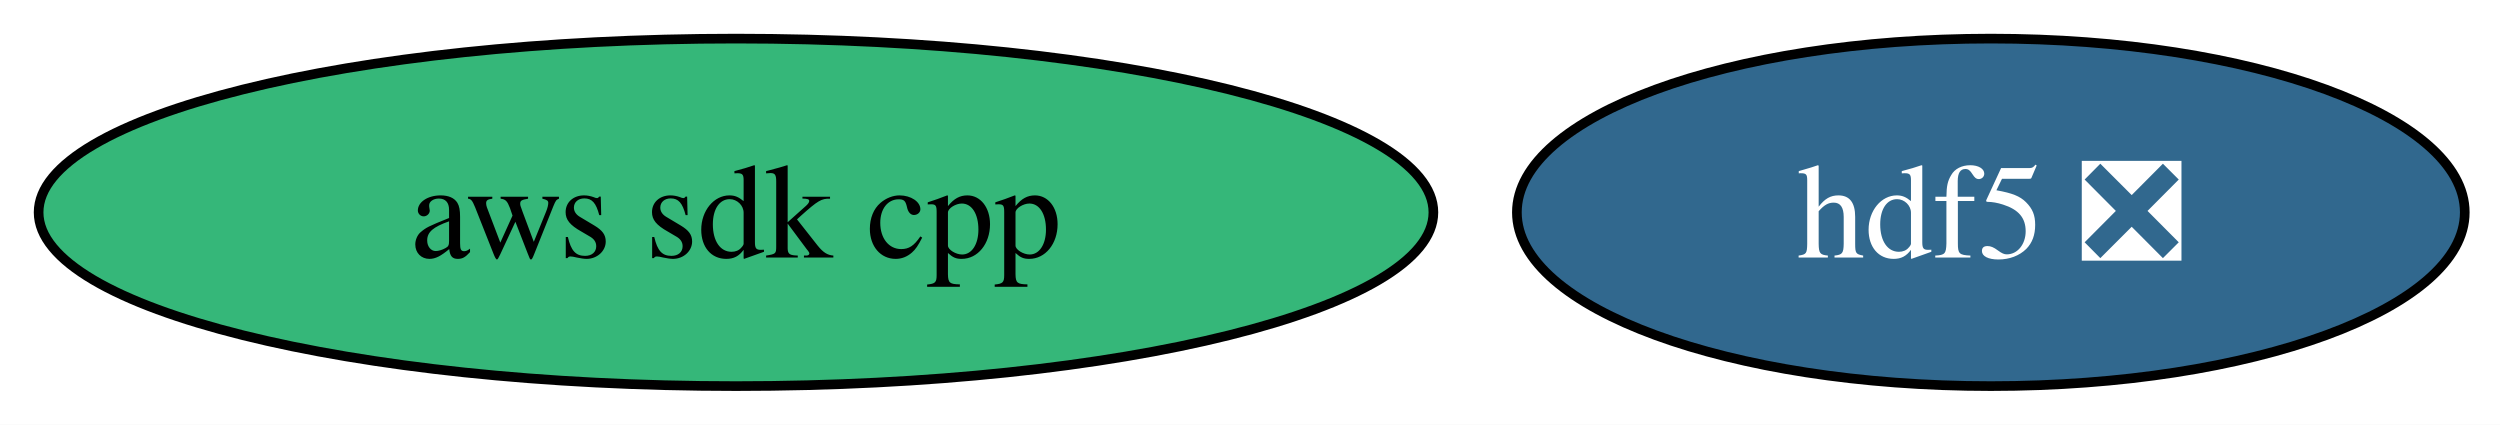
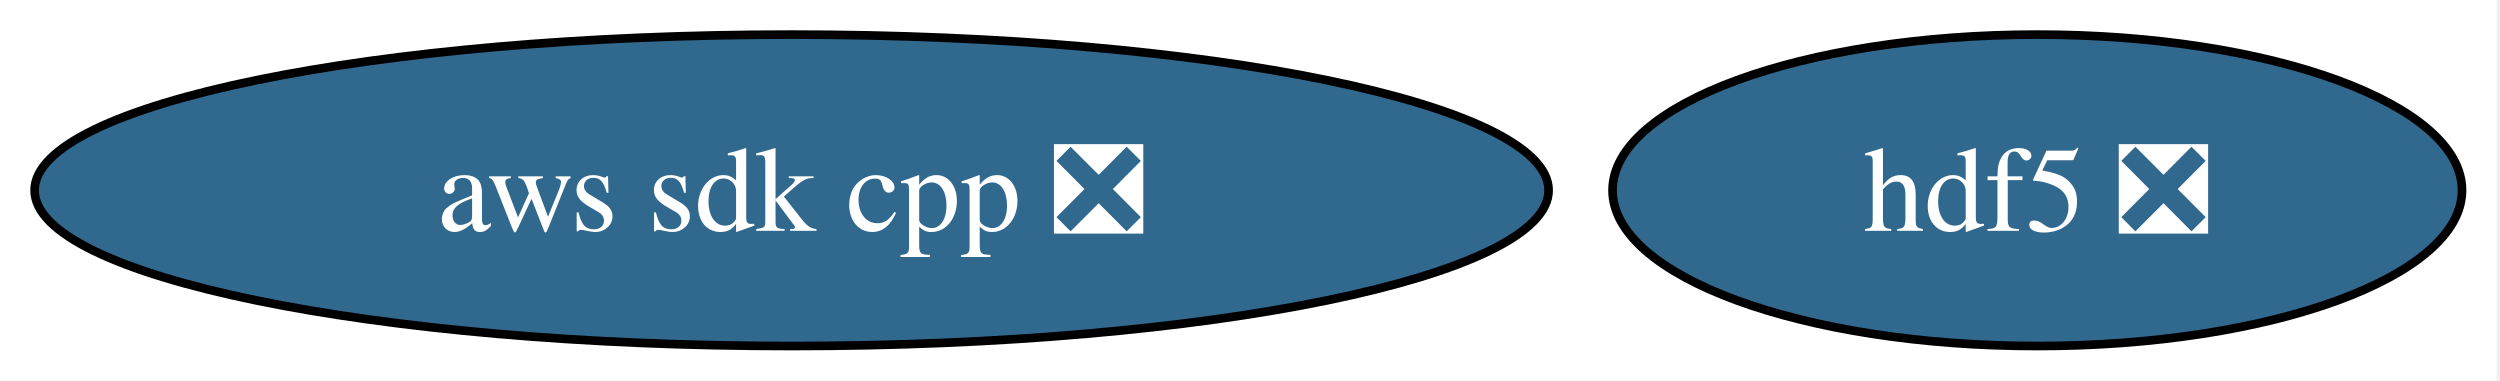
- <svg xmlns="http://www.w3.org/2000/svg" xmlns:xlink="http://www.w3.org/1999/xlink" width="259pt" height="44pt" viewBox="0.00 0.00 259.00 44.00">
+ <svg xmlns="http://www.w3.org/2000/svg" xmlns:xlink="http://www.w3.org/1999/xlink" width="289pt" height="44pt" viewBox="0.00 0.00 289.00 44.00">
  <g id="graph0" class="graph" transform="scale(1 1) rotate(0) translate(4 40)">
-     <polygon fill="white" stroke="none" points="-4,4 -4,-40 255.36,-40 255.36,4 -4,4" />
+     <polygon fill="white" stroke="none" points="-4,4 -4,-40 284.61,-40 284.61,4 -4,4" />
    <g id="node1" class="node">
      <g id="a_node1">
        <a xlink:href="https://github.com/conda-forge/hdf5-feedstock/pull/313" xlink:title="hdf5 ❎">
-           <ellipse fill="#31688e" stroke="black" cx="202.25" cy="-18" rx="49.1" ry="18" />
-           <text xml:space="preserve" text-anchor="middle" x="202.25" y="-13.32" font-family="Times,serif" font-size="14.00" fill="white">hdf5 ❎</text>
+           <ellipse fill="#31688e" stroke="black" cx="231.51" cy="-18" rx="49.1" ry="18" />
+           <text xml:space="preserve" text-anchor="middle" x="231.51" y="-13.32" font-family="Times,serif" font-size="14.00" fill="white">hdf5 ❎</text>
        </a>
      </g>
    </g>
    <g id="node2" class="node">
      <g id="a_node2">
-         <a xlink:href="https://github.com/conda-forge/aws-sdk-cpp-feedstock" xlink:title="aws sdk cpp">
-           <ellipse fill="#35b779" stroke="black" cx="72.25" cy="-18" rx="72.25" ry="18" />
-           <text xml:space="preserve" text-anchor="middle" x="72.25" y="-13.32" font-family="Times,serif" font-size="14.00">aws sdk cpp</text>
+         <a xlink:href="https://github.com/conda-forge/aws-sdk-cpp-feedstock/pull/1011" xlink:title="aws sdk cpp ❎">
+           <ellipse fill="#31688e" stroke="black" cx="87.51" cy="-18" rx="87.51" ry="18" />
+           <text xml:space="preserve" text-anchor="middle" x="87.51" y="-13.32" font-family="Times,serif" font-size="14.00" fill="white">aws sdk cpp ❎</text>
        </a>
      </g>
    </g>
  </g>
</svg>
